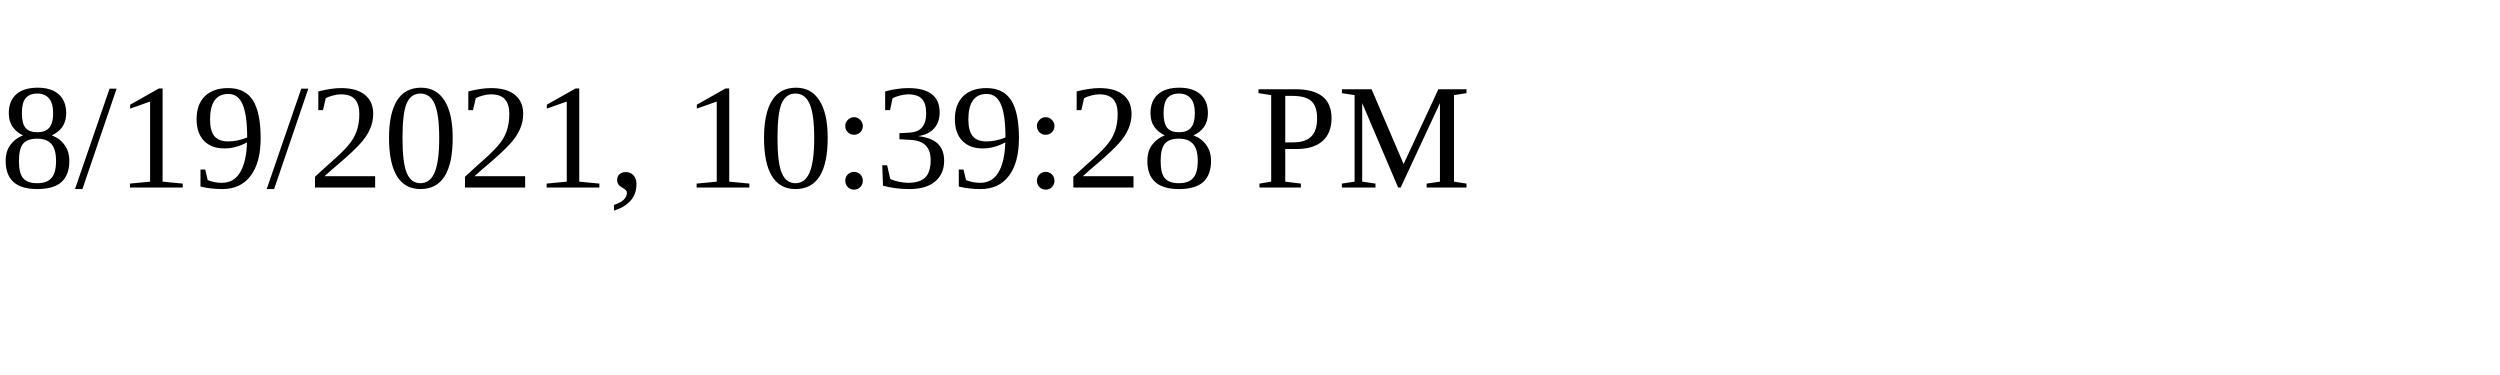
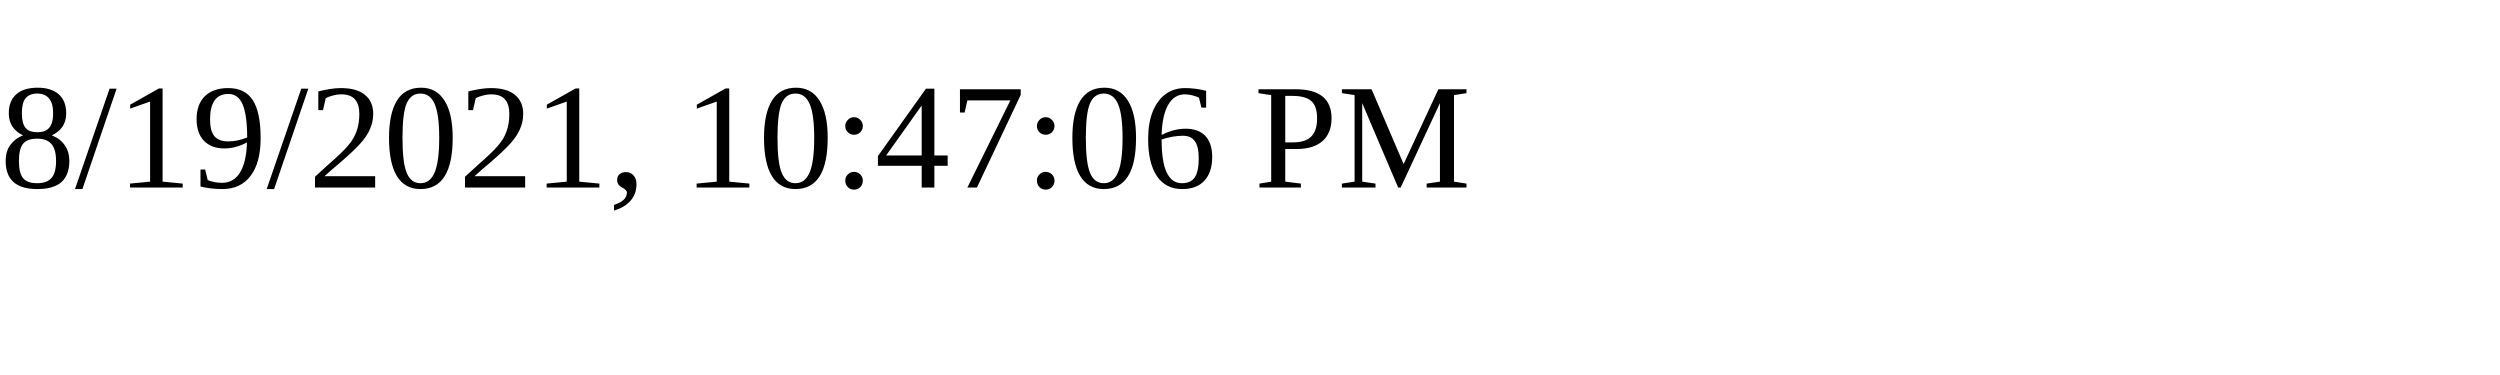
<svg xmlns="http://www.w3.org/2000/svg" height="30" width="200">
-   <text x="0" y="15">8/19/2021, 10:39:28 PM</text>
+   <text x="0" y="15">8/19/2021, 10:47:06 PM</text>
</svg>
